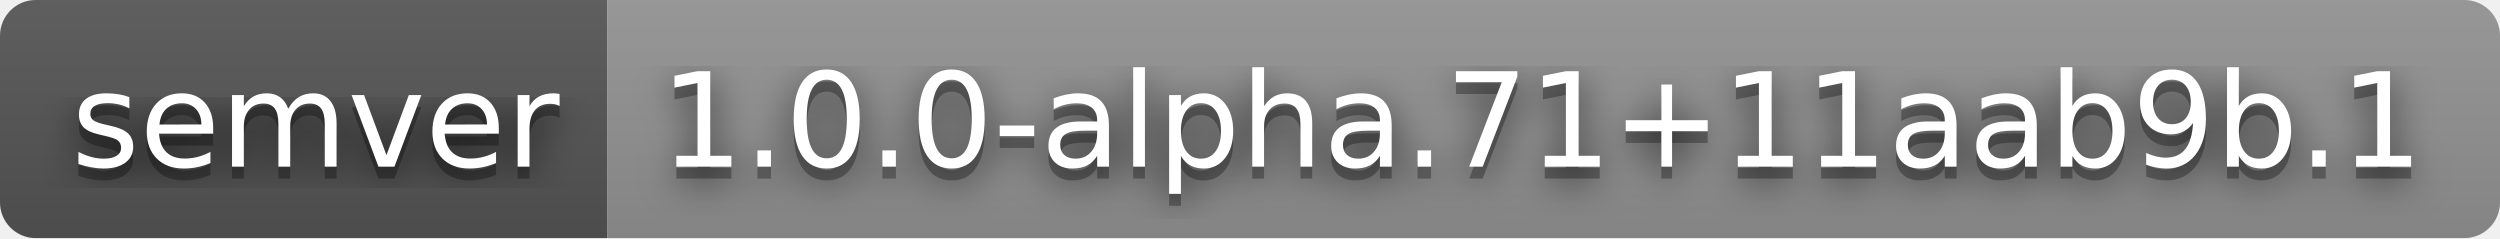
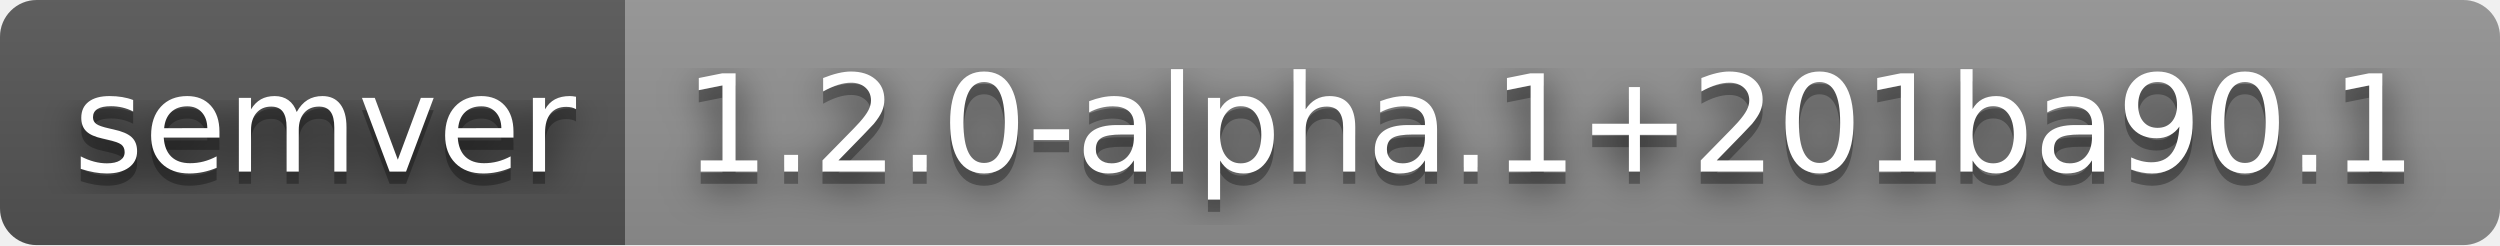
- <svg xmlns="http://www.w3.org/2000/svg" width="210" height="20" role="img" aria-label="semver: 1.0.0-alpha.71+11aab9b.1">
+ <svg xmlns="http://www.w3.org/2000/svg" width="204" height="20" role="img" aria-label="semver: 1.2.0-alpha.1+201ba90.1">
  <filter id="blur">
    <feGaussianBlur stdDeviation="16" />
  </filter>
  <linearGradient id="s" x2="0" y2="100%">
    <stop offset="0" stop-color="#bbb" stop-opacity=".1" />
    <stop offset="1" stop-opacity=".1" />
  </linearGradient>
  <clipPath id="r">
-     <rect width="210" height="20" rx="3" />
+     <rect width="204" height="20" rx="3" />
  </clipPath>
  <g clip-path="url(#r)">
    <rect width="51" height="20" fill="#555" />
-     <rect x="51" width="159" height="20" fill="#939393" />
-     <rect width="210" height="20" fill="url(#s)" />
+     <rect x="51" width="153" height="20" fill="#939393" />
+     <rect width="204" height="20" fill="url(#s)" />
  </g>
  <g fill="#fff" text-anchor="middle" font-family="Verdana,Geneva,DejaVu Sans,sans-serif" text-rendering="geometricPrecision" font-size="110">
    <g transform="scale(.1)">
      <g aria-hidden="true" fill="#010101">
        <text x="265" y="150" fill-opacity=".8" filter="url(#blur)" textLength="410">semver</text>
        <text x="265" y="150" fill-opacity=".3" textLength="410">semver</text>
      </g>
      <text x="265" y="140" textLength="410">semver</text>
    </g>
    <g transform="scale(.1)">
      <g aria-hidden="true" fill="#010101">
-         <text x="1295" y="150" fill-opacity=".8" filter="url(#blur)" textLength="1490">1.0.0-alpha.71+11aab9b.1</text>
-         <text x="1295" y="150" fill-opacity=".3" textLength="1490">1.0.0-alpha.71+11aab9b.1</text>
+         <text x="1265" y="150" fill-opacity=".8" filter="url(#blur)" textLength="1430">1.2.0-alpha.1+201ba90.1</text>
+         <text x="1265" y="150" fill-opacity=".3" textLength="1430">1.2.0-alpha.1+201ba90.1</text>
      </g>
-       <text x="1295" y="140" textLength="1490">1.0.0-alpha.71+11aab9b.1</text>
+       <text x="1265" y="140" textLength="1430">1.2.0-alpha.1+201ba90.1</text>
    </g>
  </g>
</svg>
